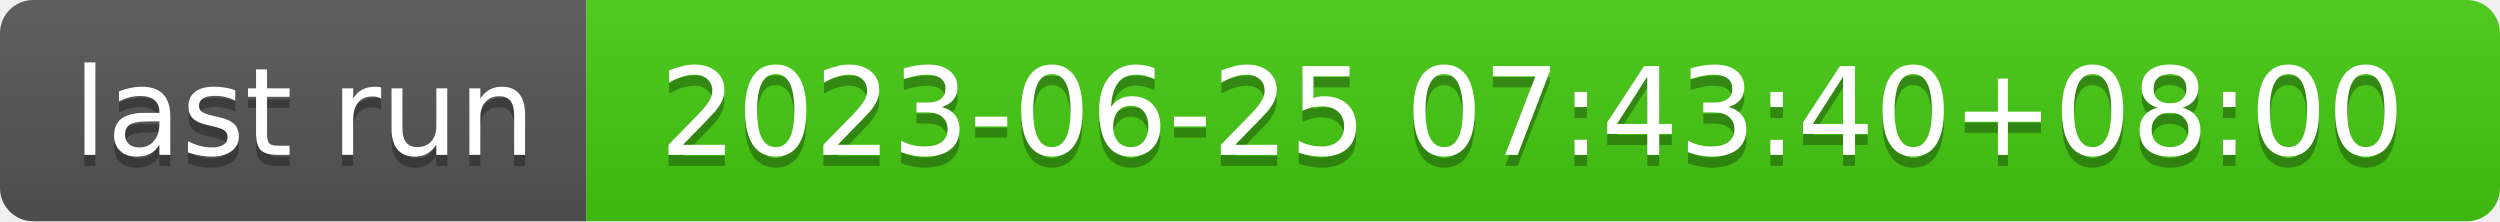
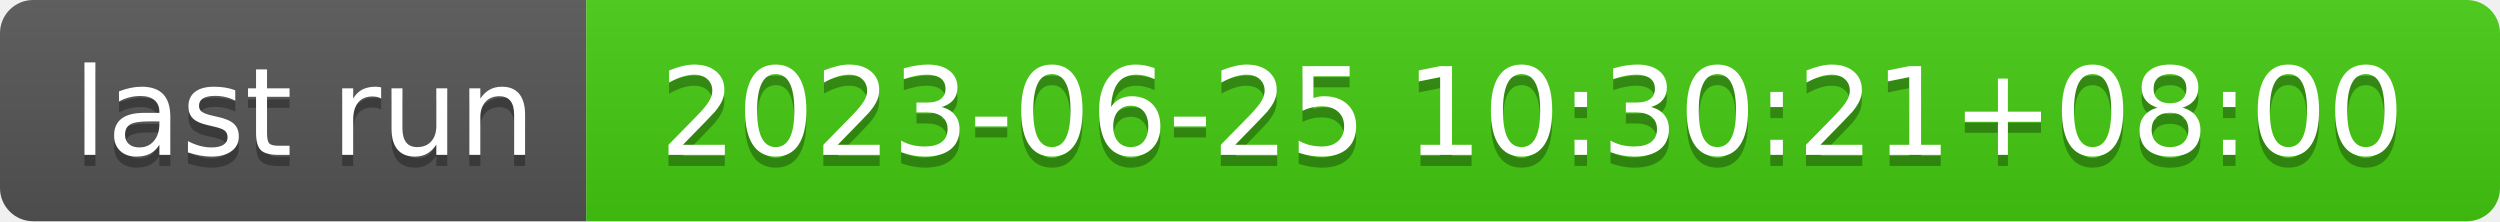
- <svg xmlns="http://www.w3.org/2000/svg" width="226" height="20" role="img" aria-label="last run: 2023-06-25 07:43:40+08:00">
+ <svg xmlns="http://www.w3.org/2000/svg" width="226" height="20" role="img" aria-label="last run: 2023-06-25 10:30:21+08:00">
  <linearGradient id="s" x2="0" y2="100%">
    <stop offset="0" stop-color="#bbb" stop-opacity=".1" />
    <stop offset="1" stop-opacity=".1" />
  </linearGradient>
  <clipPath id="r">
    <rect width="226" height="20" rx="3" fill="#fff" />
  </clipPath>
  <g clip-path="url(#r)">
    <rect width="53" height="20" fill="#555" />
    <rect x="53" width="173" height="20" fill="#4c1" />
    <rect width="226" height="20" fill="url(#s)" />
  </g>
  <g fill="#fff" text-anchor="middle" font-family="Verdana,Geneva,DejaVu Sans,sans-serif" text-rendering="geometricPrecision" font-size="110">
    <text aria-hidden="true" x="275" y="150" fill="#010101" fill-opacity=".3" transform="scale(.1)" textLength="430">last run</text>
    <text x="275" y="140" transform="scale(.1)" fill="#fff" textLength="430">last run</text>
-     <text aria-hidden="true" x="1385" y="150" fill="#010101" fill-opacity=".3" transform="scale(.1)" textLength="1630">2023-06-25 07:43:40+08:00</text>
-     <text x="1385" y="140" transform="scale(.1)" fill="#fff" textLength="1630">2023-06-25 07:43:40+08:00</text>
+     <text aria-hidden="true" x="1385" y="150" fill="#010101" fill-opacity=".3" transform="scale(.1)" textLength="1630">2023-06-25 10:30:21+08:00</text>
+     <text x="1385" y="140" transform="scale(.1)" fill="#fff" textLength="1630">2023-06-25 10:30:21+08:00</text>
  </g>
</svg>
